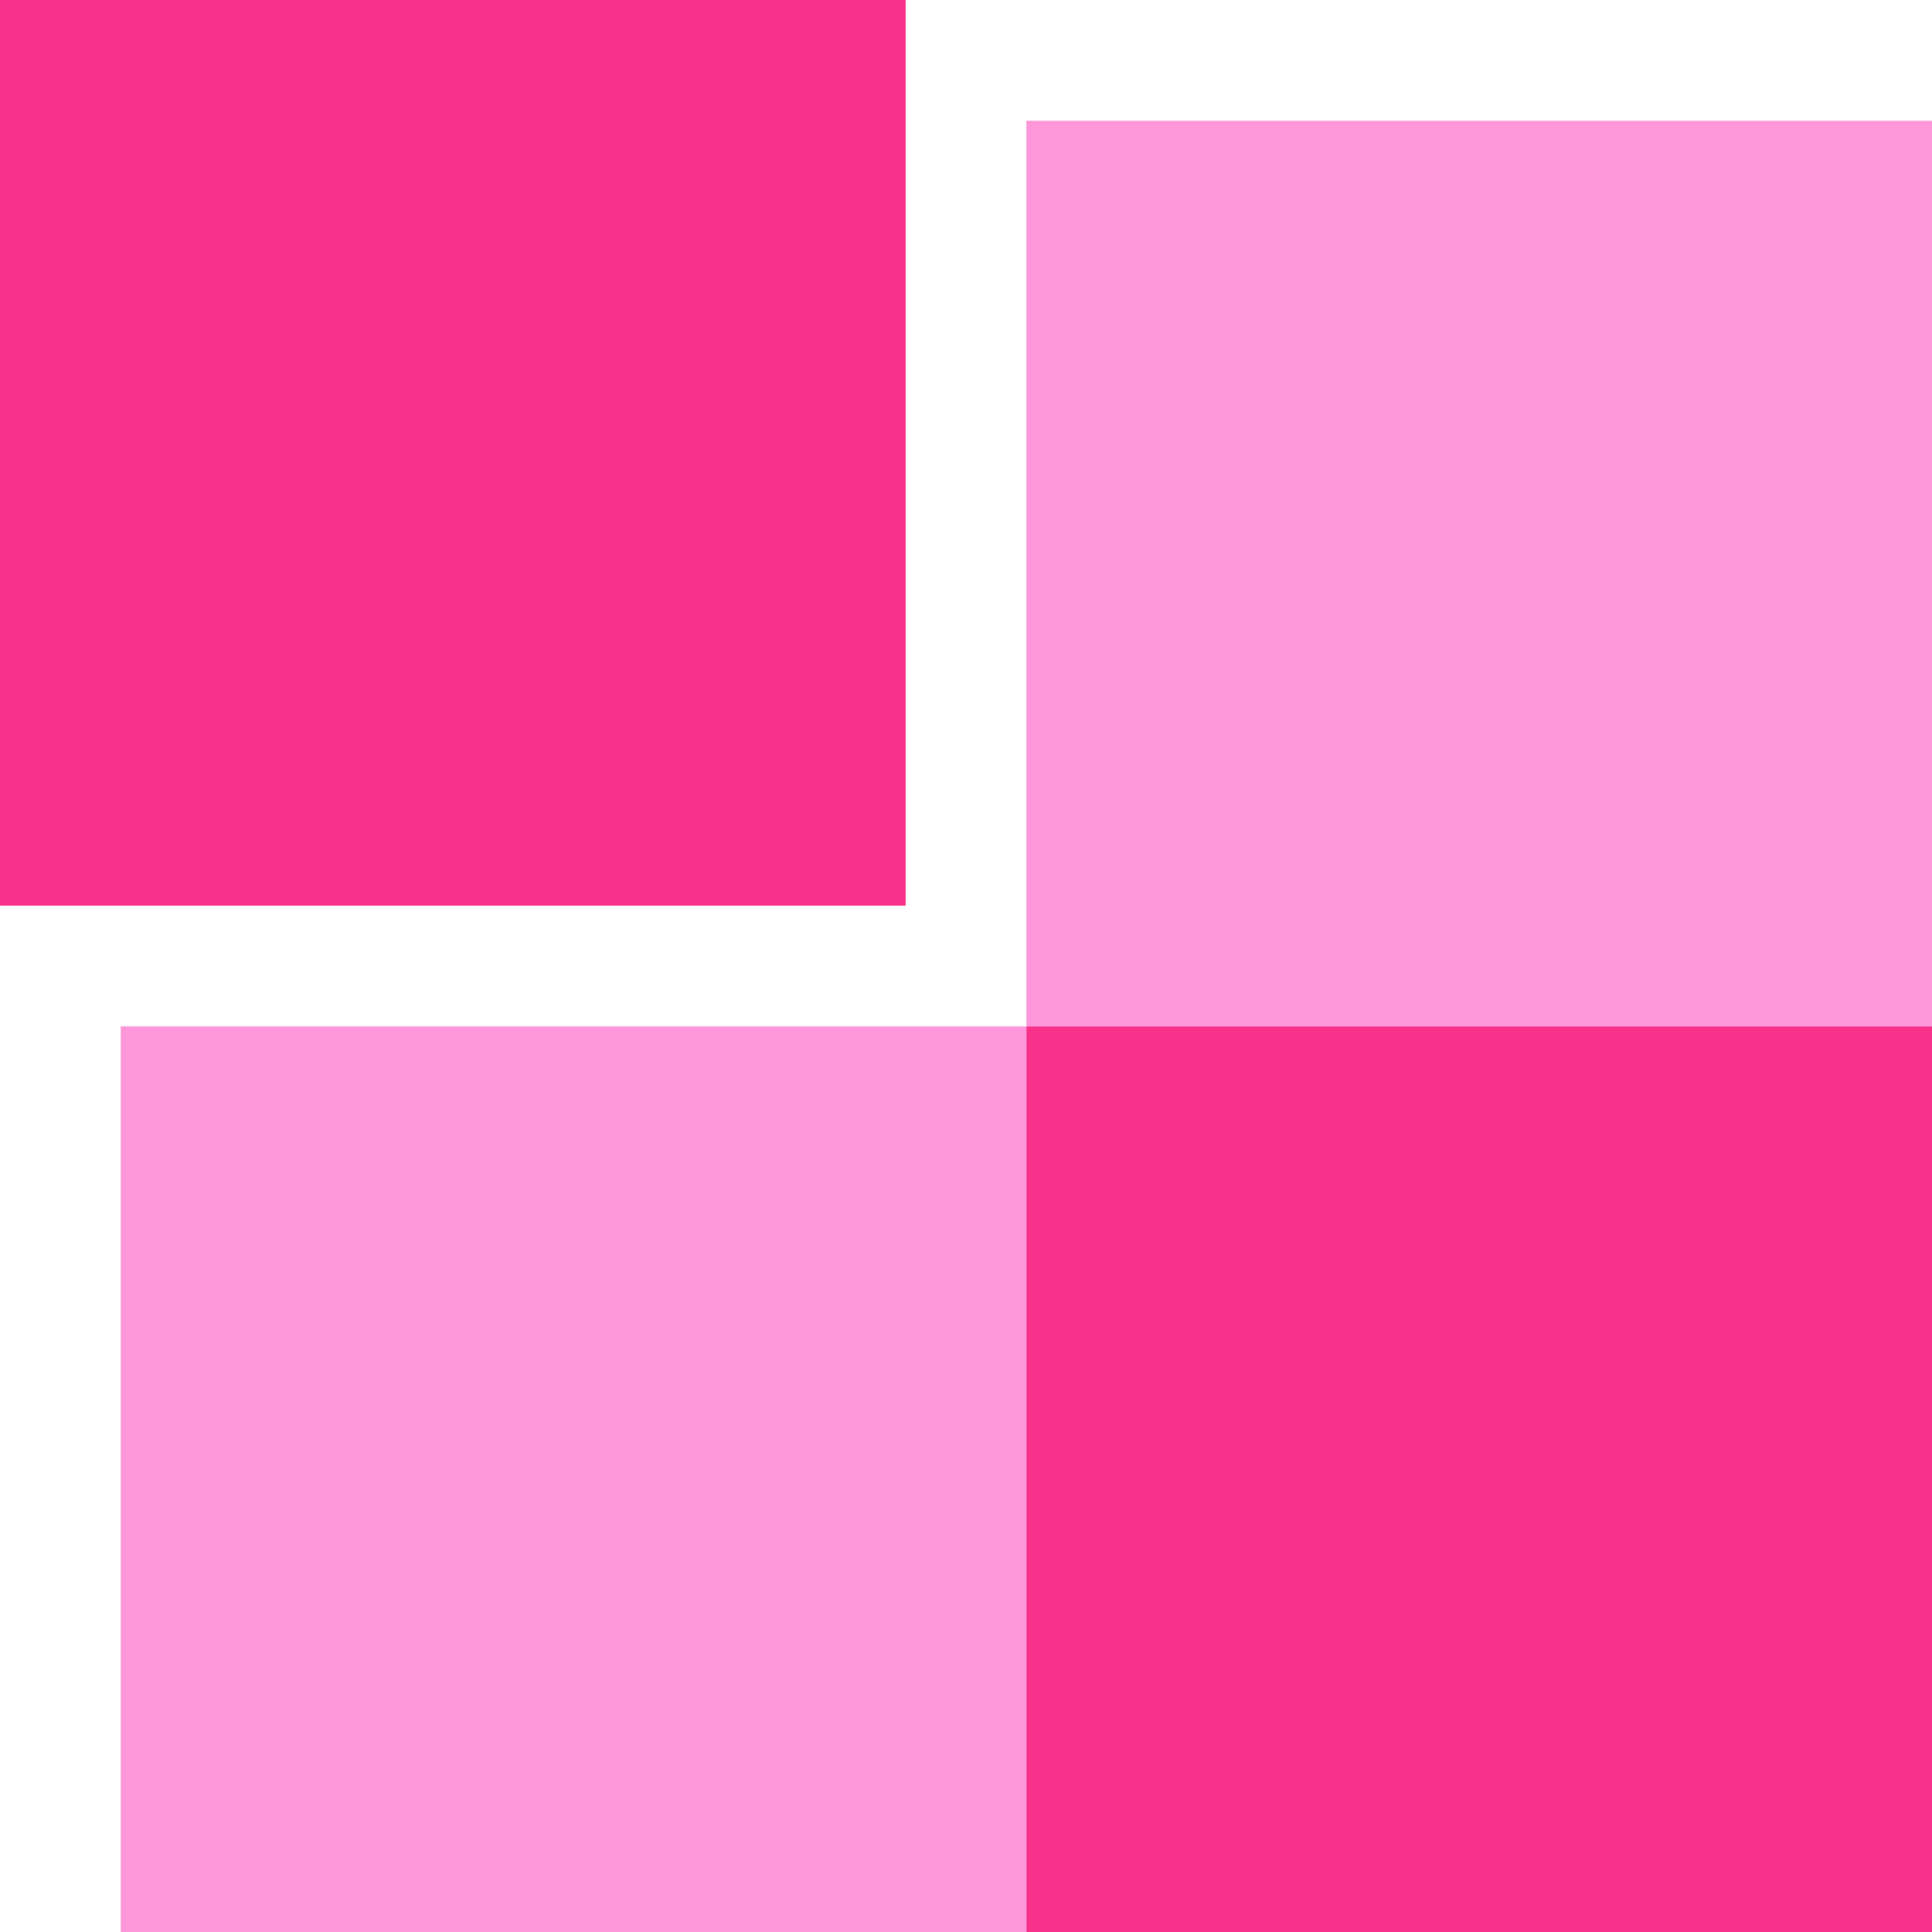
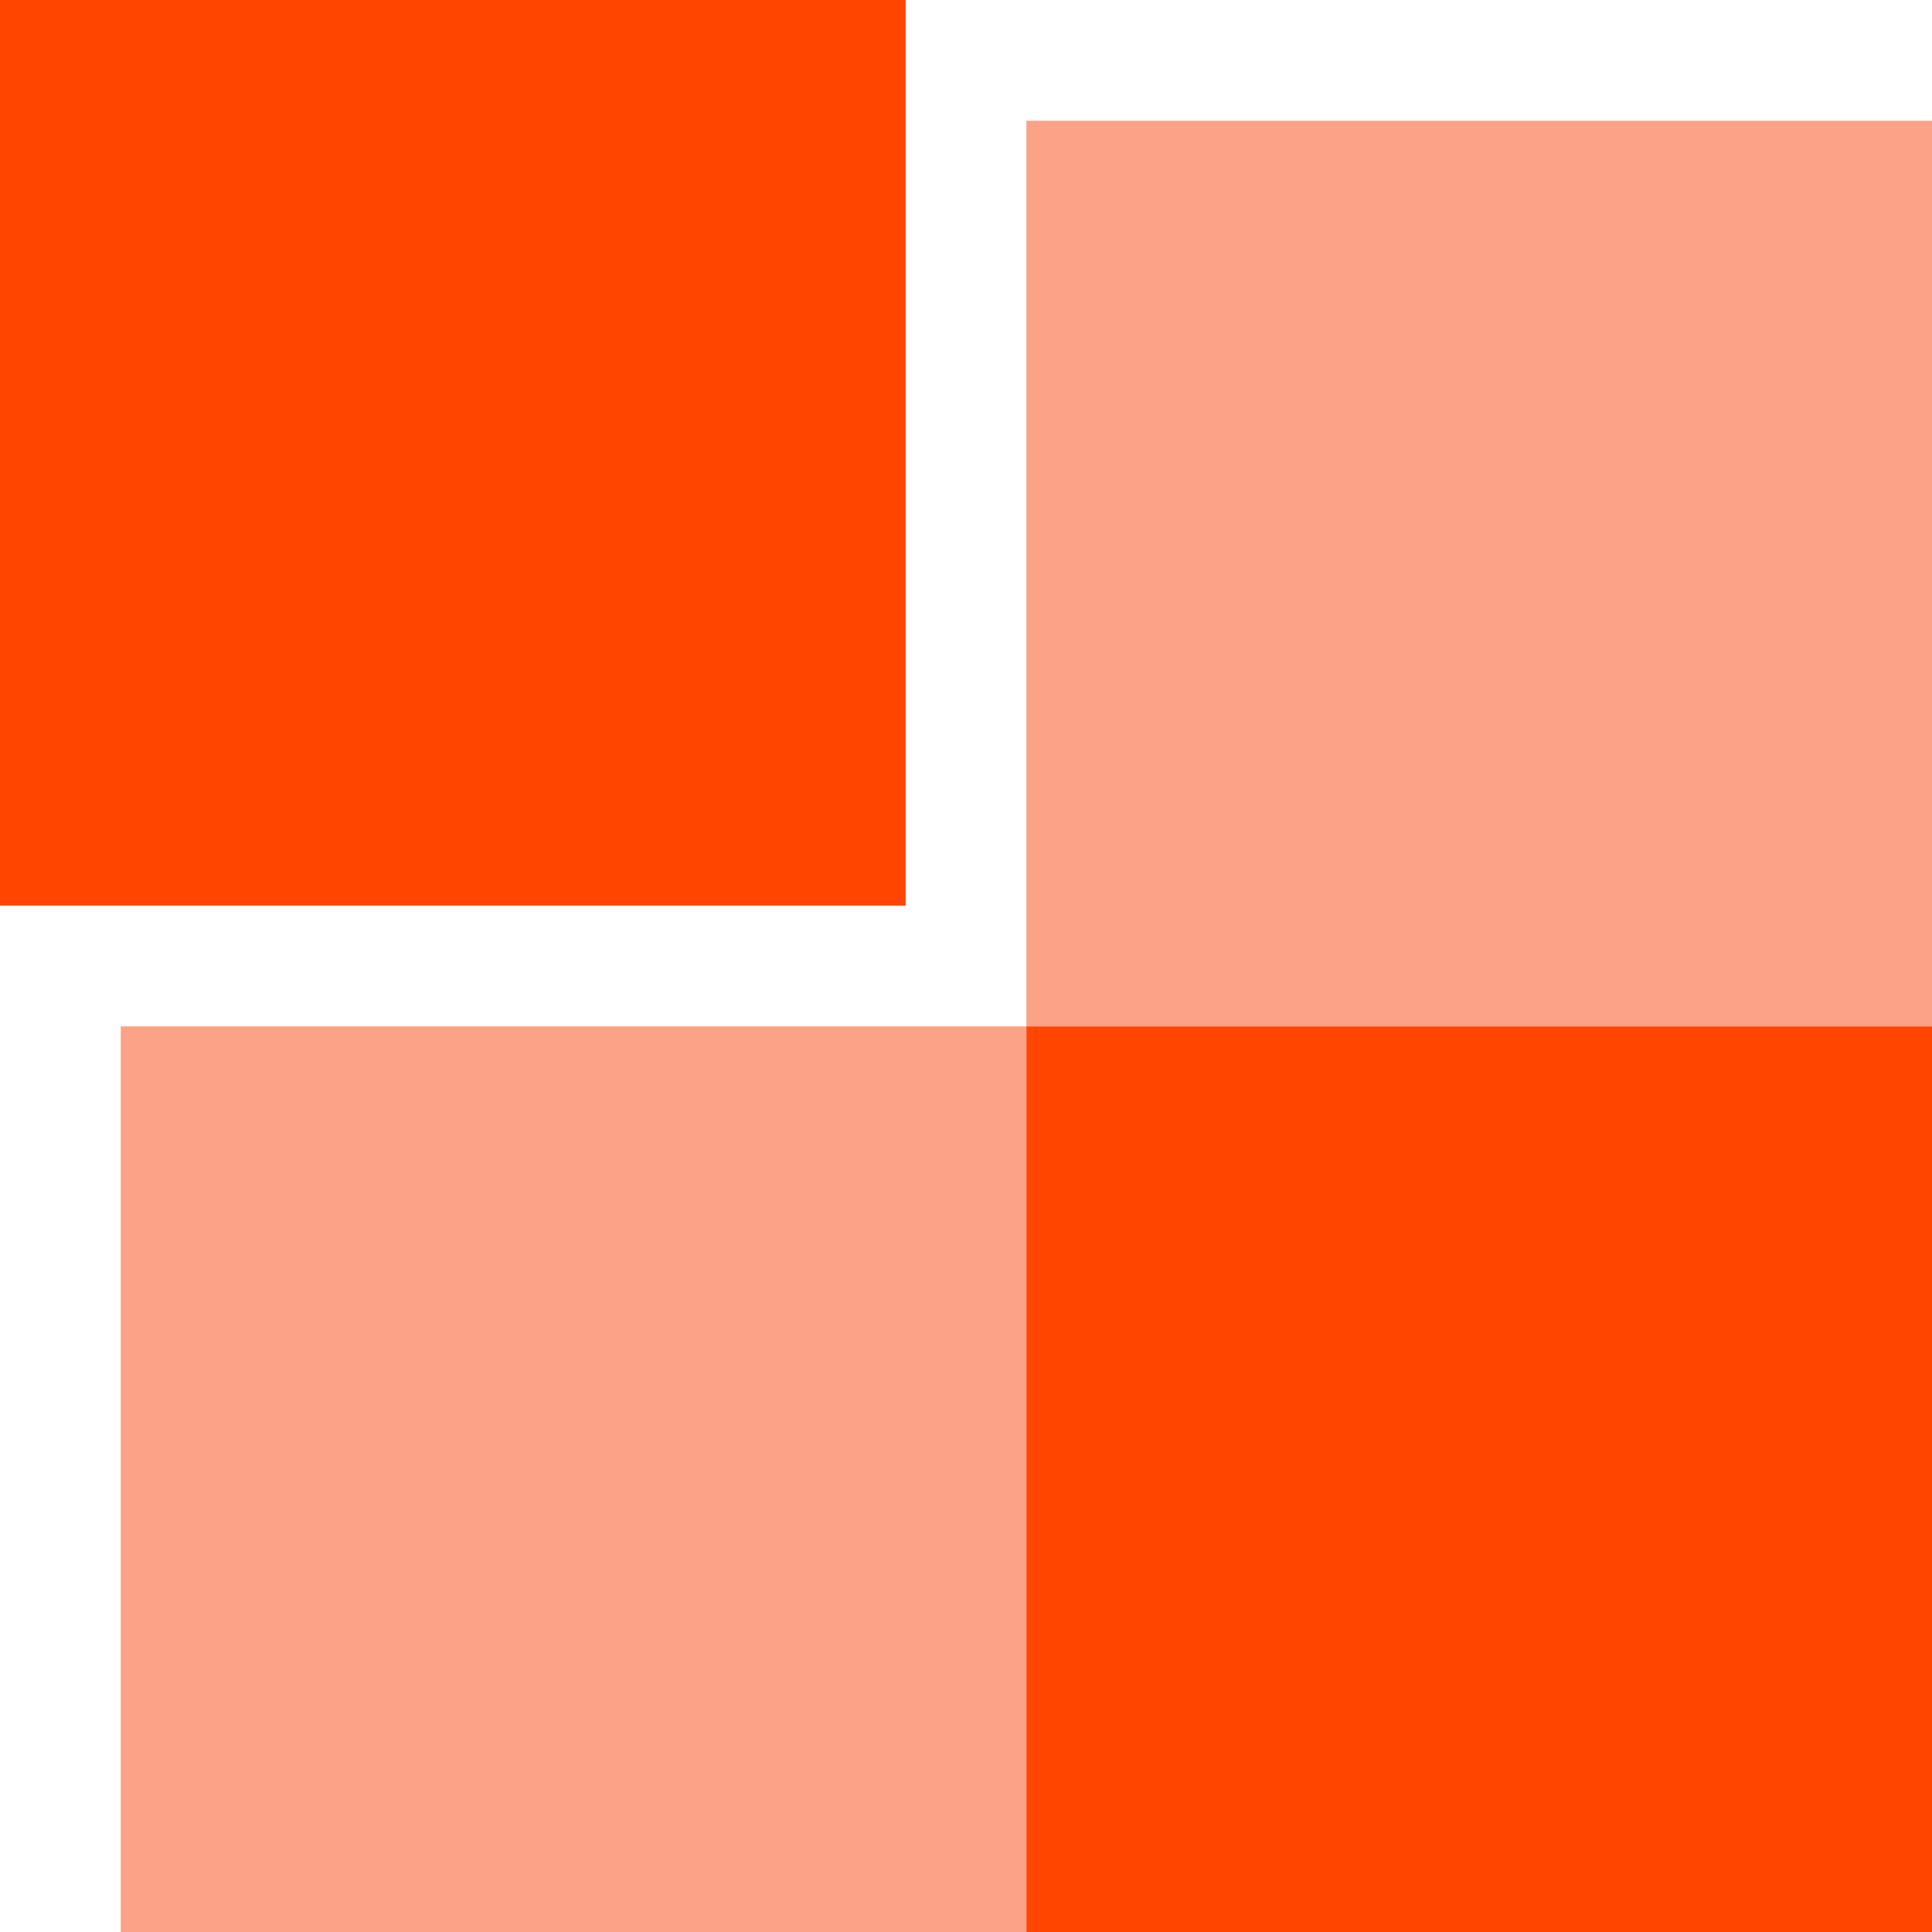
<svg xmlns="http://www.w3.org/2000/svg" width="64" height="64" viewBox="0 0 64 64">
  <g transform="translate(-983 -3715.461)">
-     <path d="M0,0H30V30H0Z" transform="translate(1017 3749.461)" fill="#f8318a" />
-     <path d="M0,0H30V30H0Z" transform="translate(1017 3719.461)" fill="#ff98db" />
-     <rect width="30" height="30" transform="translate(987 3749.461)" fill="#ff98db" />
-     <rect width="30" height="30" transform="translate(983 3715.461)" fill="#f8318a" />
+     <path d="M0,0H30V30H0Z" transform="translate(1017 3749.461)" fill="#ff4500" />
+     <path d="M0,0H30V30H0Z" transform="translate(1017 3719.461)" fill="#fca286" />
+     <rect width="30" height="30" transform="translate(987 3749.461)" fill="#fca286" />
+     <rect width="30" height="30" transform="translate(983 3715.461)" fill="#ff4500" />
  </g>
</svg>
